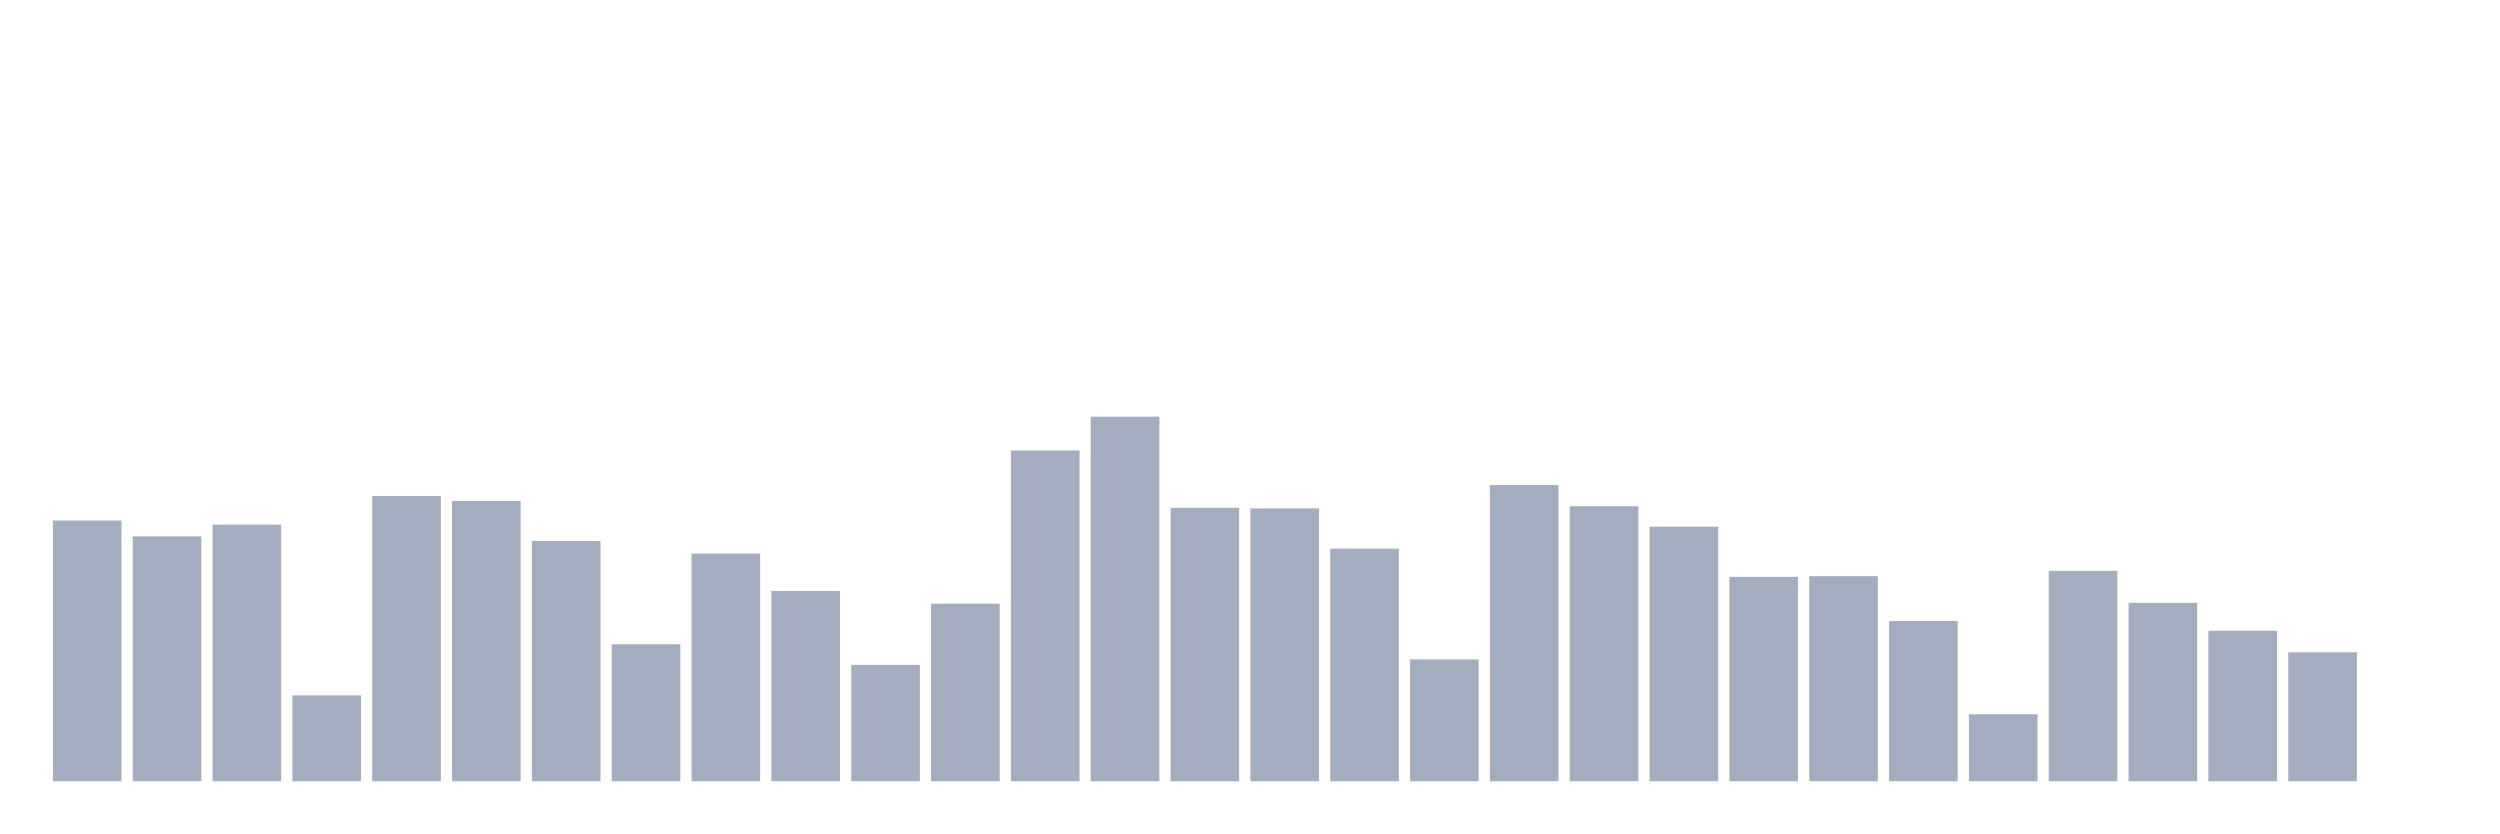
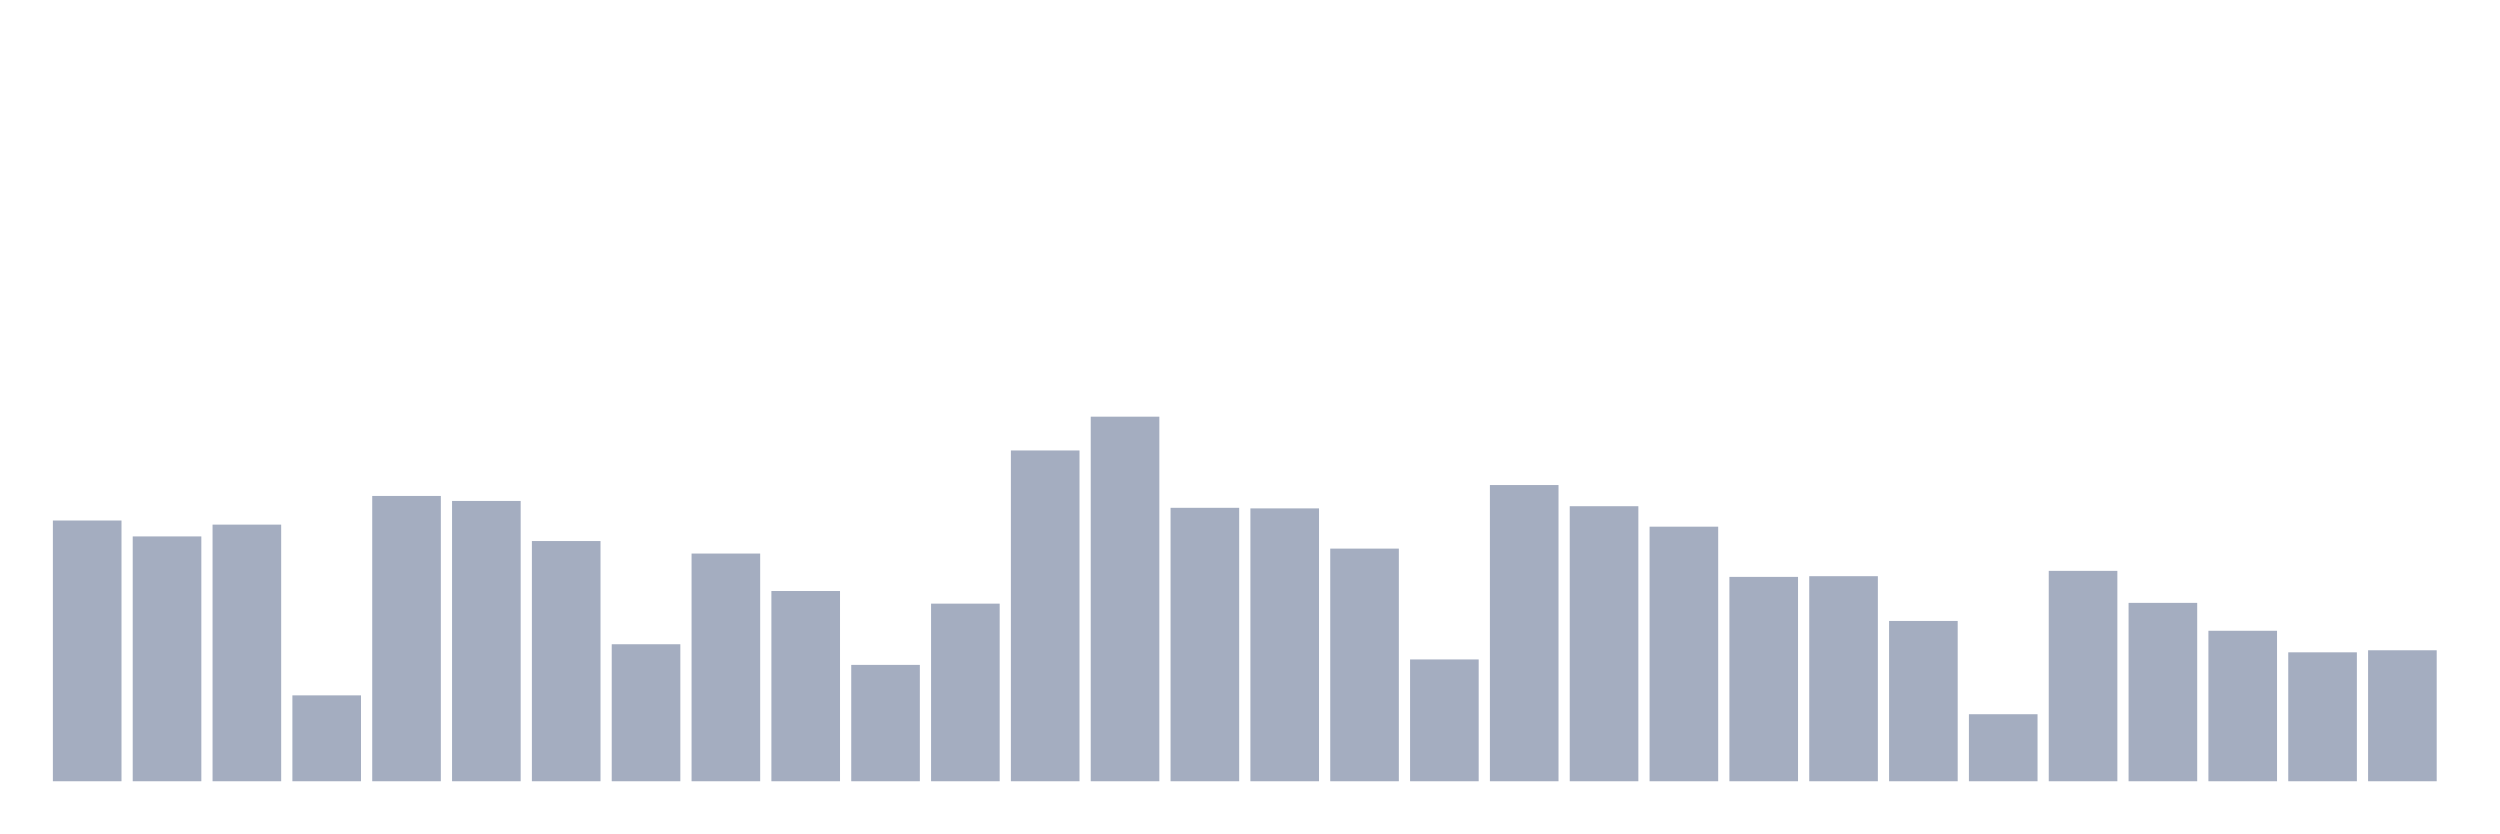
<svg xmlns="http://www.w3.org/2000/svg" viewBox="0 0 480 160">
  <g transform="translate(10,10)">
    <rect class="bar" x="0.153" width="13.175" y="89.938" height="50.062" fill="rgb(164,173,192)" />
    <rect class="bar" x="15.482" width="13.175" y="92.993" height="47.007" fill="rgb(164,173,192)" />
    <rect class="bar" x="30.81" width="13.175" y="90.727" height="49.273" fill="rgb(164,173,192)" />
    <rect class="bar" x="46.138" width="13.175" y="123.51" height="16.49" fill="rgb(164,173,192)" />
    <rect class="bar" x="61.466" width="13.175" y="85.222" height="54.778" fill="rgb(164,173,192)" />
    <rect class="bar" x="76.794" width="13.175" y="86.182" height="53.818" fill="rgb(164,173,192)" />
    <rect class="bar" x="92.123" width="13.175" y="93.879" height="46.121" fill="rgb(164,173,192)" />
    <rect class="bar" x="107.451" width="13.175" y="113.695" height="26.305" fill="rgb(164,173,192)" />
    <rect class="bar" x="122.779" width="13.175" y="96.281" height="43.719" fill="rgb(164,173,192)" />
    <rect class="bar" x="138.107" width="13.175" y="103.473" height="36.527" fill="rgb(164,173,192)" />
    <rect class="bar" x="153.436" width="13.175" y="117.66" height="22.34" fill="rgb(164,173,192)" />
    <rect class="bar" x="168.764" width="13.175" y="105.899" height="34.101" fill="rgb(164,173,192)" />
    <rect class="bar" x="184.092" width="13.175" y="76.49" height="63.51" fill="rgb(164,173,192)" />
    <rect class="bar" x="199.42" width="13.175" y="70" height="70" fill="rgb(164,173,192)" />
    <rect class="bar" x="214.748" width="13.175" y="87.5" height="52.5" fill="rgb(164,173,192)" />
    <rect class="bar" x="230.077" width="13.175" y="87.611" height="52.389" fill="rgb(164,173,192)" />
    <rect class="bar" x="245.405" width="13.175" y="95.333" height="44.667" fill="rgb(164,173,192)" />
    <rect class="bar" x="260.733" width="13.175" y="116.613" height="23.387" fill="rgb(164,173,192)" />
    <rect class="bar" x="276.061" width="13.175" y="83.128" height="56.872" fill="rgb(164,173,192)" />
    <rect class="bar" x="291.39" width="13.175" y="87.192" height="52.808" fill="rgb(164,173,192)" />
    <rect class="bar" x="306.718" width="13.175" y="91.121" height="48.879" fill="rgb(164,173,192)" />
    <rect class="bar" x="322.046" width="13.175" y="100.764" height="39.236" fill="rgb(164,173,192)" />
    <rect class="bar" x="337.374" width="13.175" y="100.628" height="39.372" fill="rgb(164,173,192)" />
    <rect class="bar" x="352.702" width="13.175" y="109.224" height="30.776" fill="rgb(164,173,192)" />
    <rect class="bar" x="368.031" width="13.175" y="127.131" height="12.869" fill="rgb(164,173,192)" />
    <rect class="bar" x="383.359" width="13.175" y="99.606" height="40.394" fill="rgb(164,173,192)" />
    <rect class="bar" x="398.687" width="13.175" y="105.751" height="34.249" fill="rgb(164,173,192)" />
    <rect class="bar" x="414.015" width="13.175" y="111.108" height="28.892" fill="rgb(164,173,192)" />
    <rect class="bar" x="429.344" width="13.175" y="115.246" height="24.754" fill="rgb(164,173,192)" />
-     <rect class="bar" x="444.672" width="13.175" y="140" height="0" fill="rgb(164,173,192)" />
+     <rect class="bar" x="444.672" width="13.175" y="114.852" height="25.148" fill="rgb(164,173,192)" />
  </g>
</svg>
